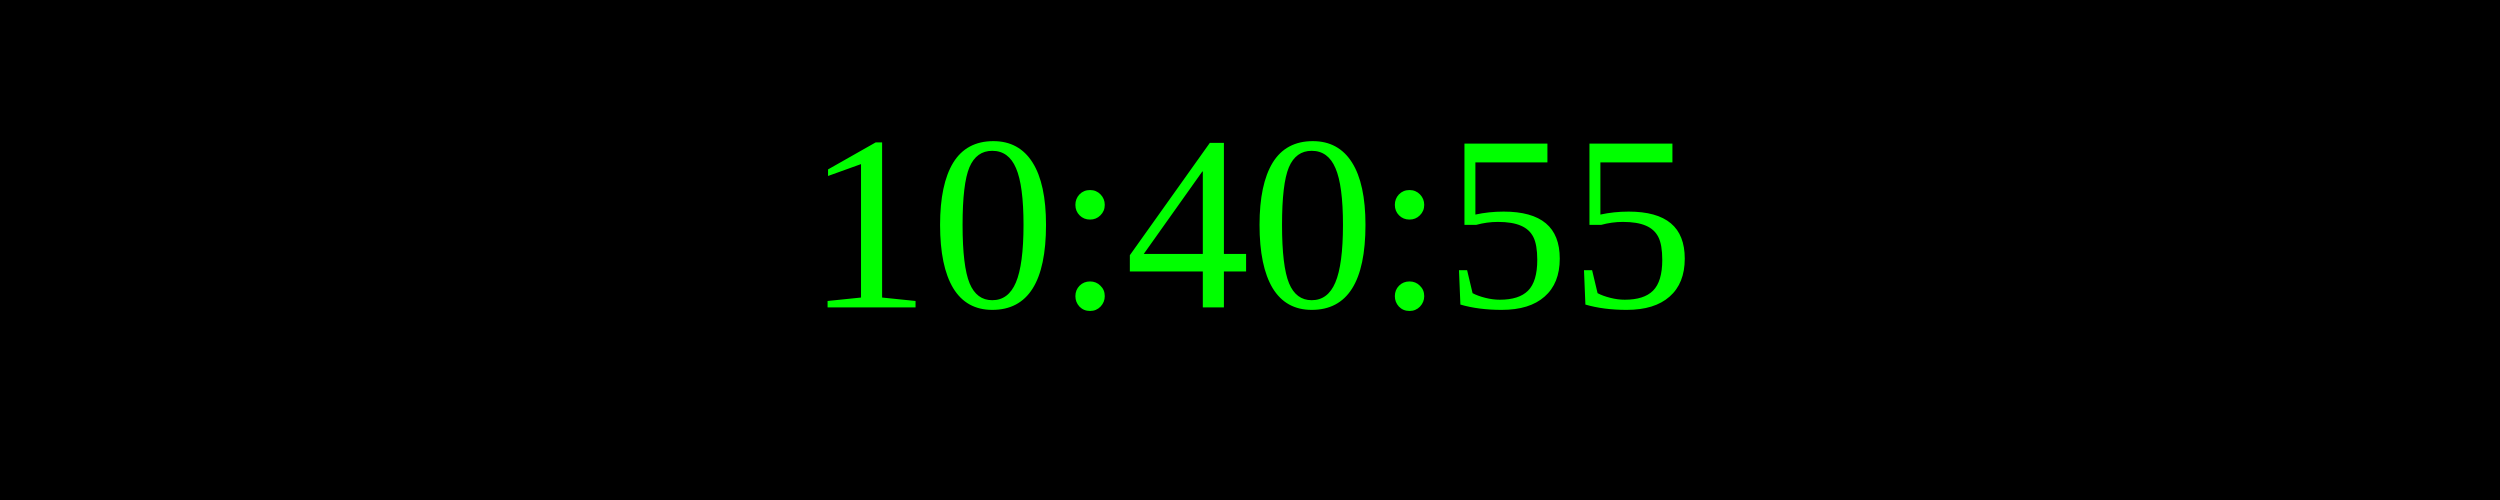
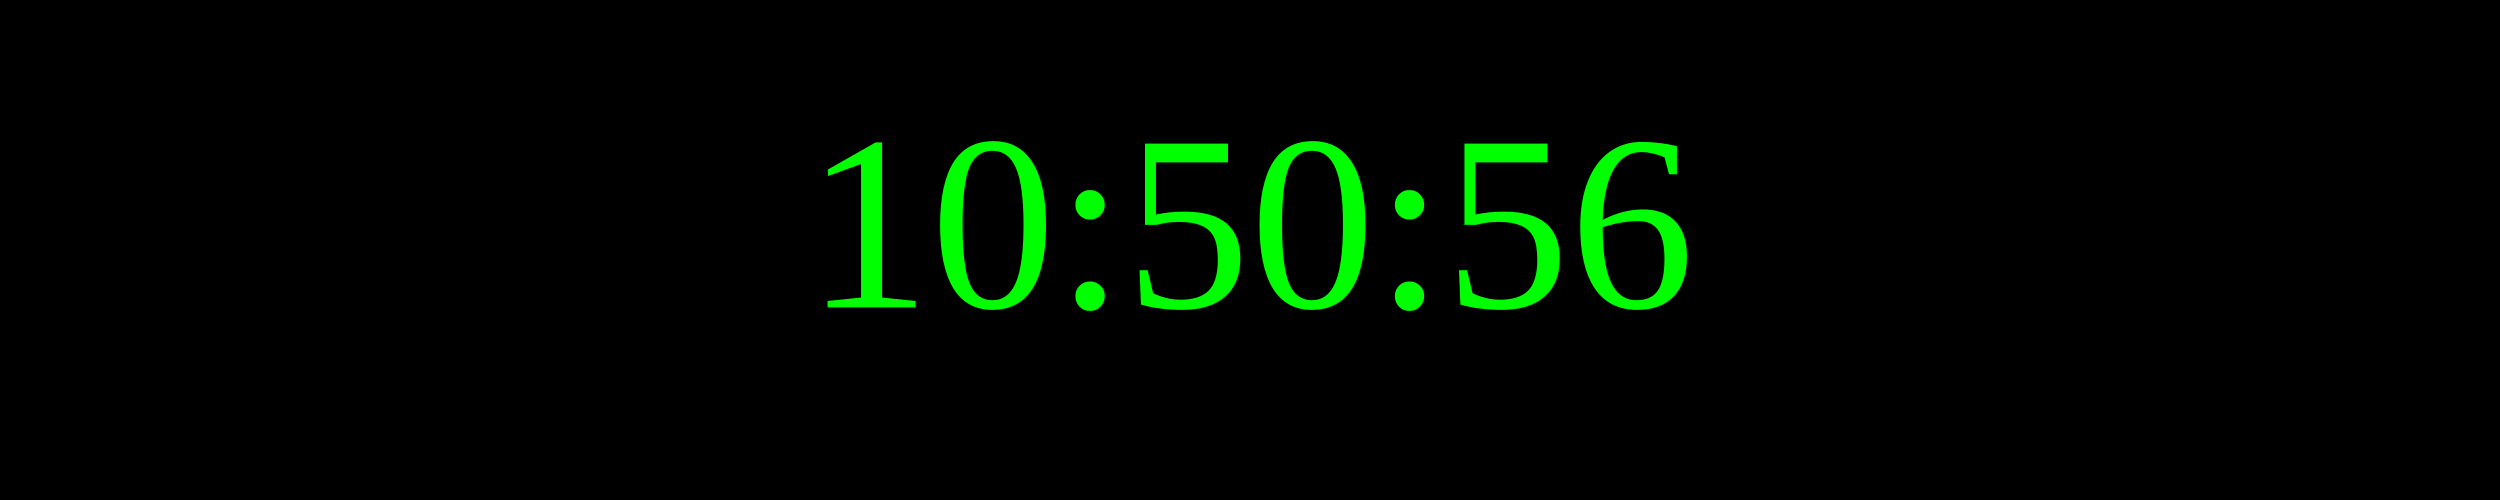
<svg xmlns="http://www.w3.org/2000/svg" width="250" height="50">
  <rect width="100%" height="100%" fill="black" />
  <text x="50%" y="50%" font-size="25" fill="lime" text-anchor="middle" dominant-baseline="middle">
- 10:40:55
+ 10:50:56
</text>
</svg>
